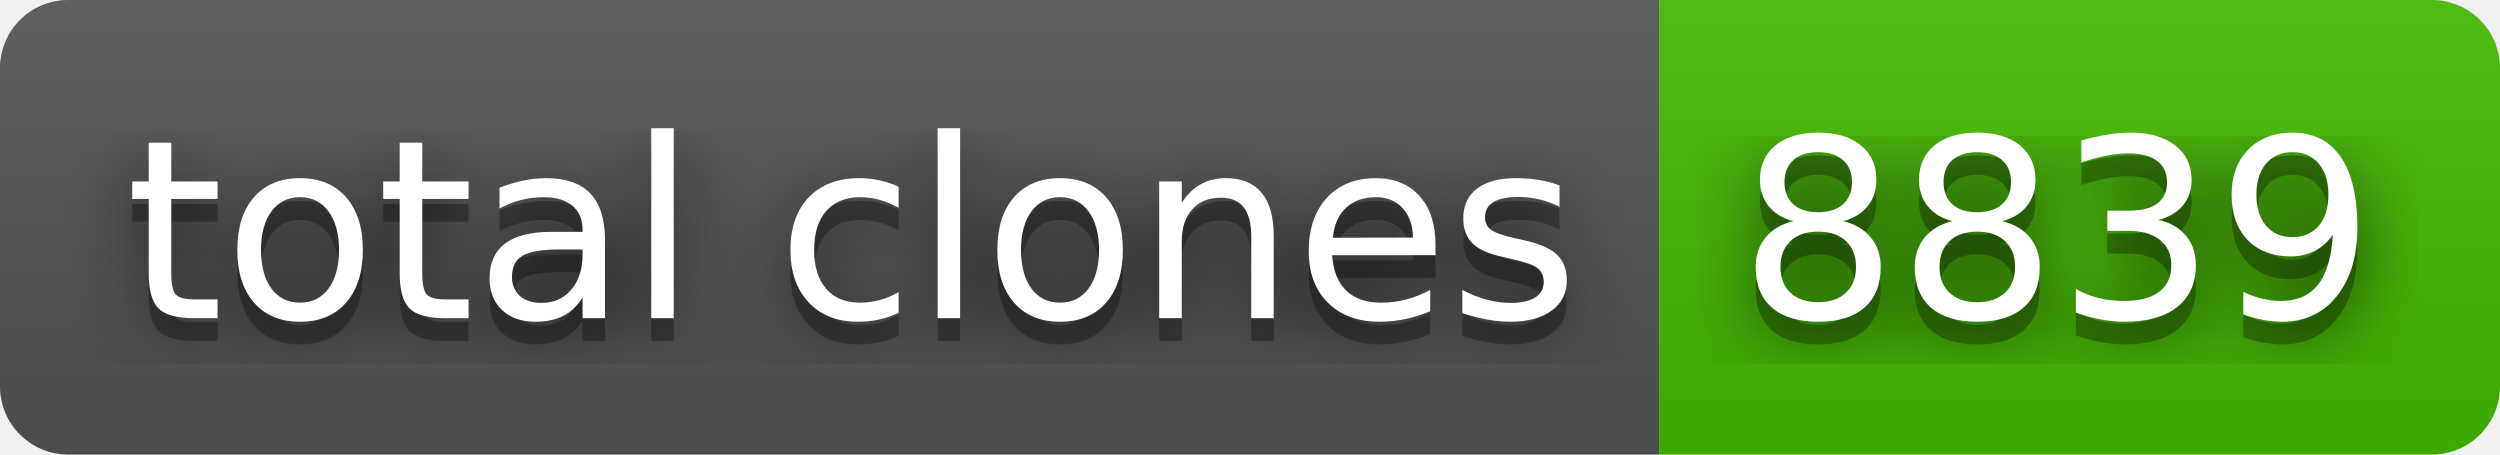
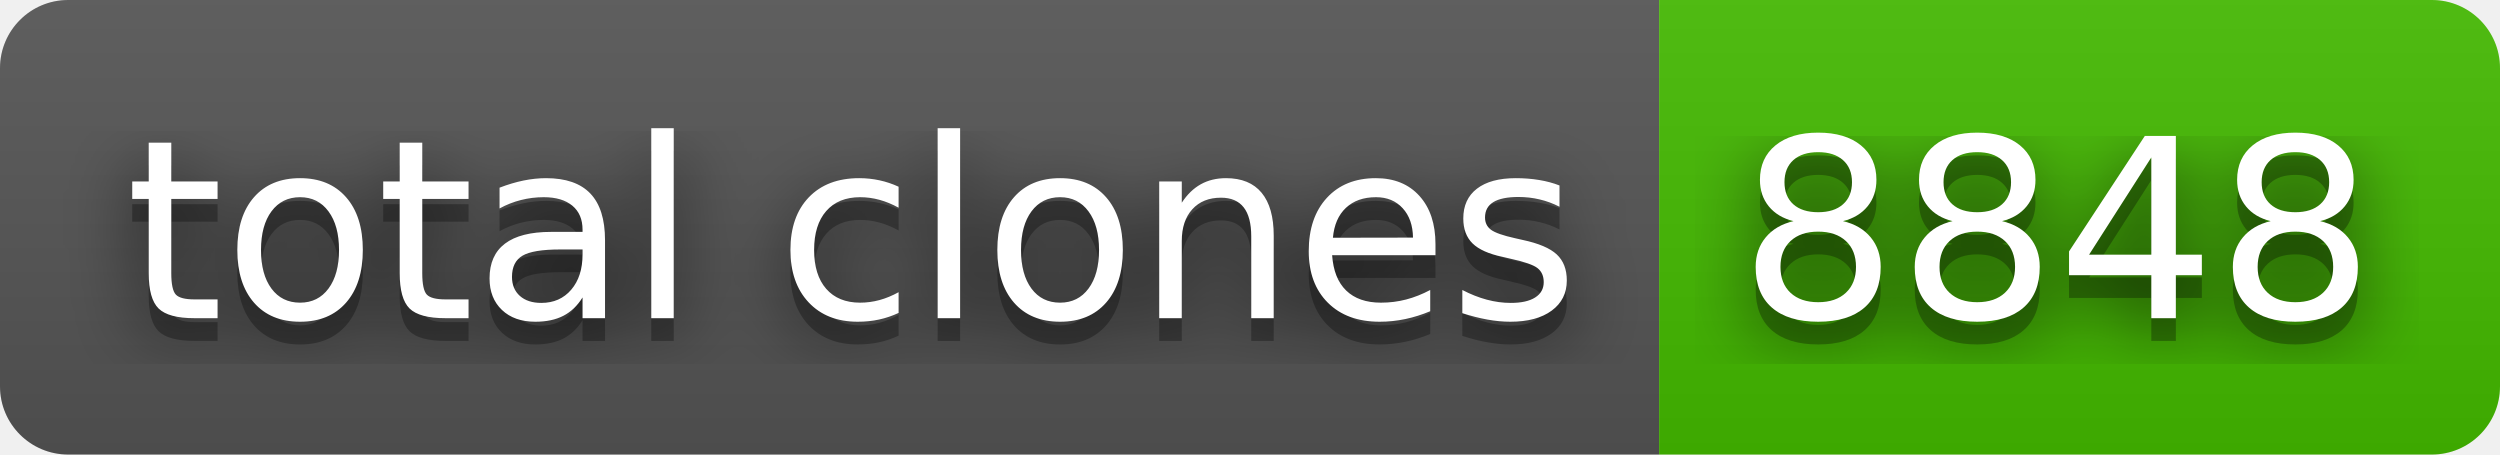
- <svg xmlns="http://www.w3.org/2000/svg" width="110" height="20" role="img" aria-label="total clones: 8839">
+ <svg xmlns="http://www.w3.org/2000/svg" width="110" height="20" role="img" aria-label="total clones: 8848">
  <filter id="blur">
    <feGaussianBlur stdDeviation="16" />
  </filter>
  <linearGradient id="s" x2="0" y2="100%">
    <stop offset="0" stop-color="#bbb" stop-opacity=".1" />
    <stop offset="1" stop-opacity=".1" />
  </linearGradient>
  <clipPath id="r">
    <rect width="110" height="20" rx="3" />
  </clipPath>
  <g clip-path="url(#r)">
    <rect width="73" height="20" fill="#555" />
    <rect x="73" width="37" height="20" fill="#4b0" />
    <rect width="110" height="20" fill="url(#s)" />
  </g>
  <g fill="#fff" text-anchor="middle" font-family="Verdana,Geneva,DejaVu Sans,sans-serif" text-rendering="geometricPrecision" font-size="110">
    <g transform="scale(.1)">
      <g aria-hidden="true" fill="#010101">
        <text x="375" y="150" fill-opacity=".8" filter="url(#blur)" textLength="630">total clones</text>
        <text x="375" y="150" fill-opacity=".3" textLength="630">total clones</text>
      </g>
      <text x="375" y="140" textLength="630">total clones</text>
    </g>
    <g transform="scale(.1)">
      <g aria-hidden="true" fill="#010101">
-         <text x="905" y="150" fill-opacity=".8" filter="url(#blur)" textLength="270">8839</text>
-         <text x="905" y="150" fill-opacity=".3" textLength="270">8839</text>
+         <text x="905" y="150" fill-opacity=".8" filter="url(#blur)" textLength="270">8848</text>
+         <text x="905" y="150" fill-opacity=".3" textLength="270">8848</text>
      </g>
-       <text x="905" y="140" textLength="270">8839</text>
+       <text x="905" y="140" textLength="270">8848</text>
    </g>
  </g>
</svg>
